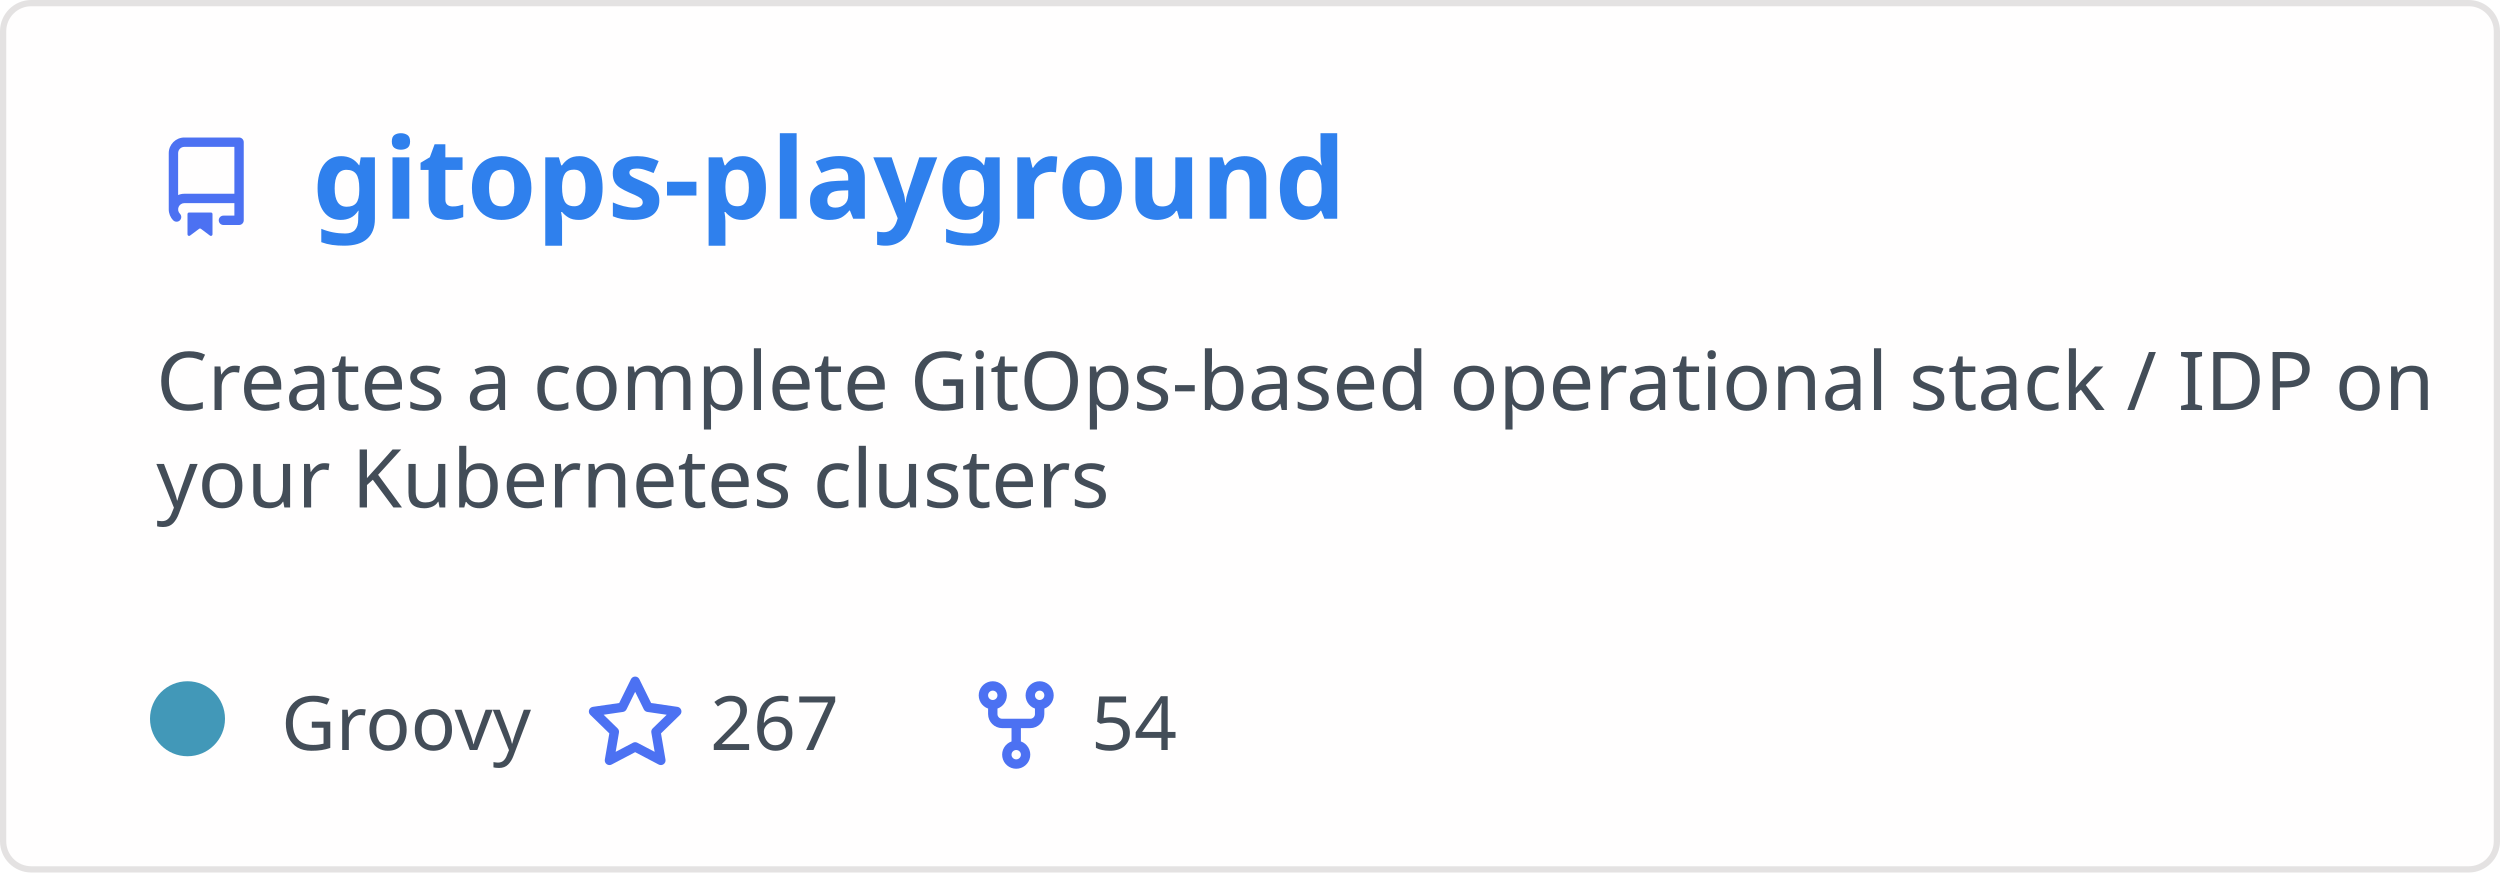
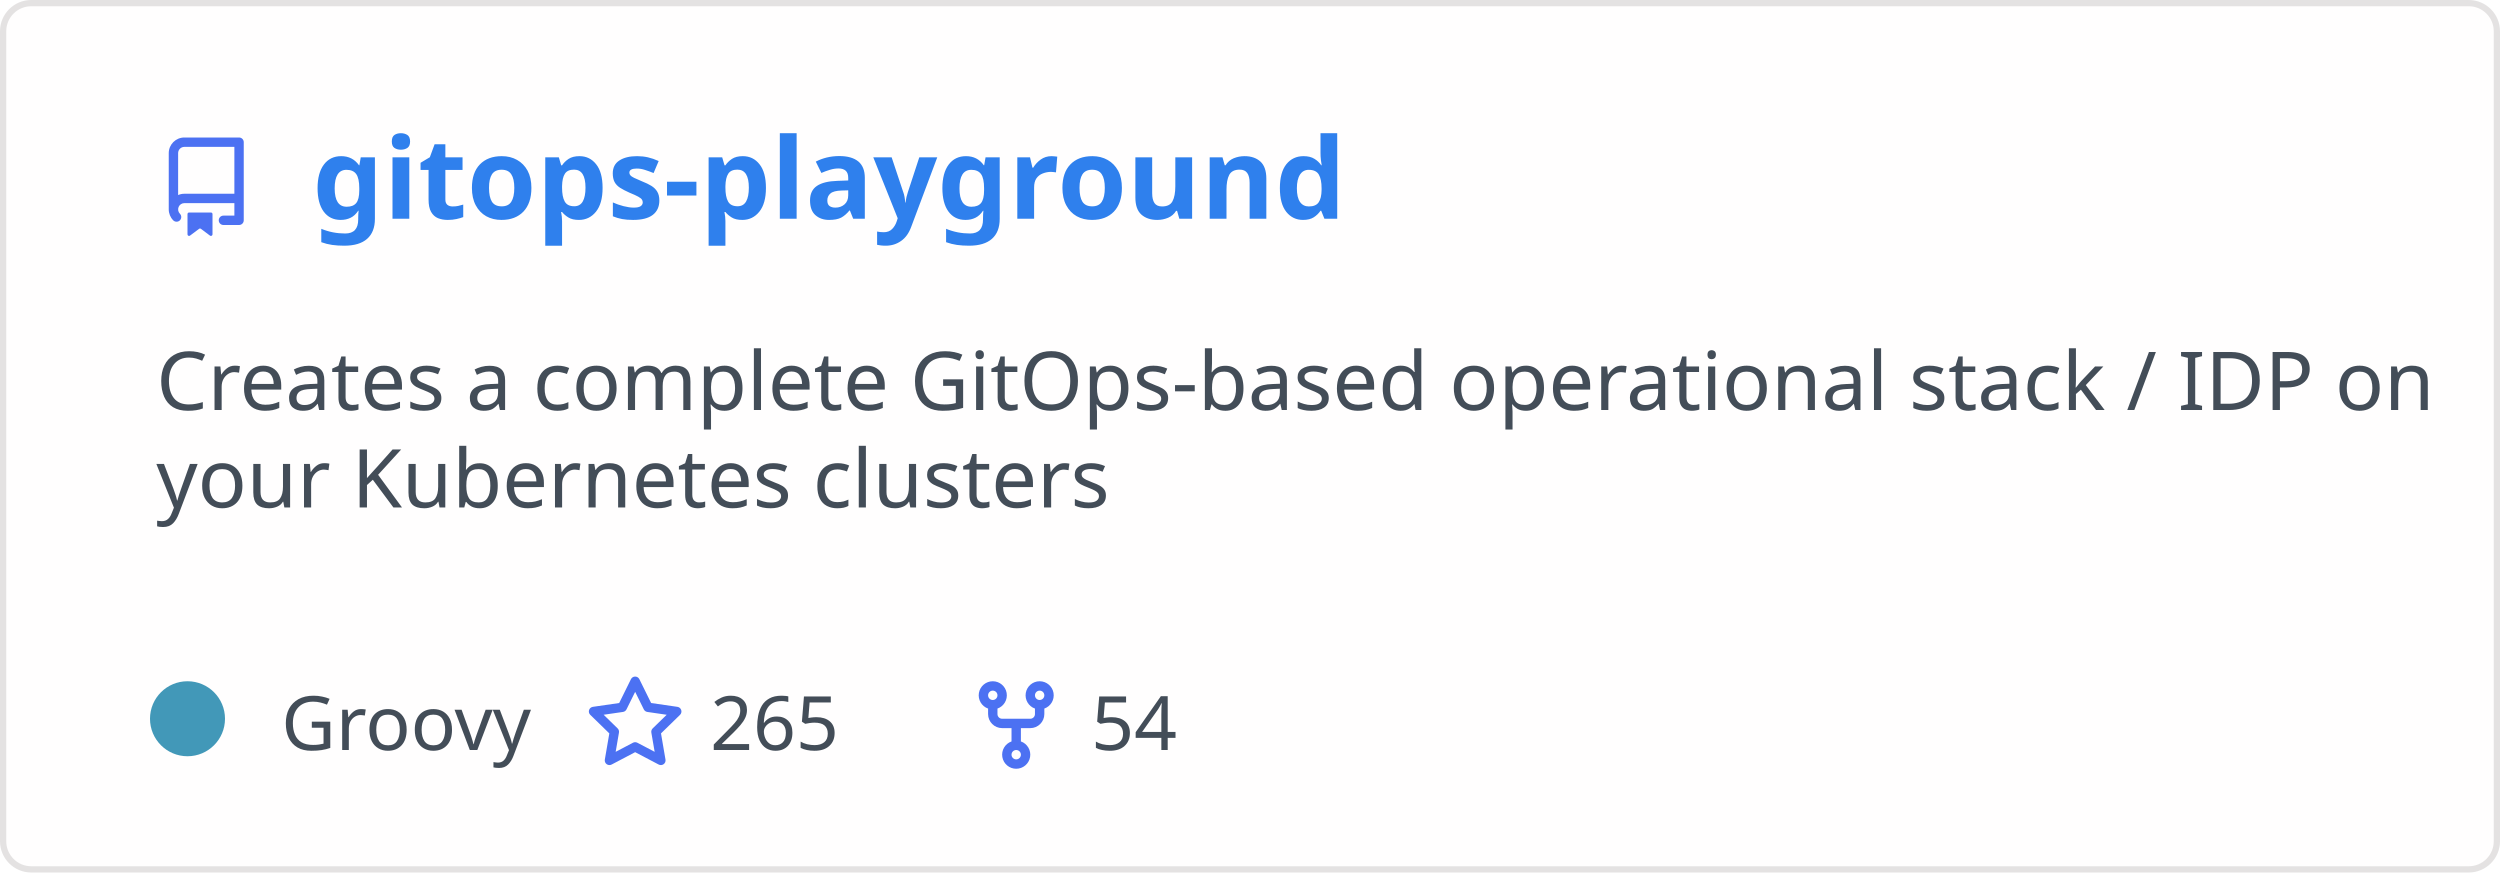
<svg xmlns="http://www.w3.org/2000/svg" width="400" height="140" viewBox="0 0 400 140" fill="none" role="img" aria-labelledby="descId">
  <style>
          .header {
            font: 600 18px 'Segoe UI', Ubuntu, Sans-Serif;
            fill: #2f80ed;
            animation: fadeInAnimation 0.8s ease-in-out forwards;
          }
          @supports(-moz-appearance: auto) {
            /* Selector detects Firefox */
            .header { font-size: 15.5px; }
          }
          
    .description { font: 400 13px 'Segoe UI', Ubuntu, Sans-Serif; fill: #434d58 }
    .gray { font: 400 12px 'Segoe UI', Ubuntu, Sans-Serif; fill: #434d58 }
    .icon { fill: #4c71f2 }
    .badge { font: 600 11px 'Segoe UI', Ubuntu, Sans-Serif; }
    .badge rect { opacity: 0.2 }
  

          
      /* Animations */
      @keyframes scaleInAnimation {
        from {
          transform: translate(-5px, 5px) scale(0);
        }
        to {
          transform: translate(-5px, 5px) scale(1);
        }
      }
      @keyframes fadeInAnimation {
        from {
          opacity: 0;
        }
        to {
          opacity: 1;
        }
      }
    
          * { animation-duration: 0s !important; animation-delay: 0s !important; }
        </style>
  <rect data-testid="card-bg" x="0.5" y="0.5" rx="4.5" height="99%" stroke="#e4e2e2" width="399" fill="#fffefe" stroke-opacity="1" />
  <g data-testid="card-title" transform="translate(25, 35)">
    <g transform="translate(0, 0)">
      <svg class="icon" x="0" y="-13" viewBox="0 0 16 16" version="1.1" width="16" height="16">
        <path fill-rule="evenodd" d="M2 2.5A2.5 2.5 0 014.5 0h8.75a.75.75 0 01.75.75v12.5a.75.75 0 01-.75.75h-2.5a.75.75 0 110-1.5h1.75v-2h-8a1 1 0 00-.714 1.7.75.75 0 01-1.072 1.05A2.495 2.495 0 012 11.5v-9zm10.5-1V9h-8c-.356 0-.694.074-1 .208V2.5a1 1 0 011-1h8zM5 12.25v3.25a.25.25 0 00.4.2l1.45-1.087a.25.25 0 01.3 0L8.6 15.7a.25.25 0 00.4-.2v-3.25a.25.25 0 00-.25-.25h-3.5a.25.25 0 00-.25.25z" />
      </svg>
    </g>
    <g transform="translate(25, 0)">
      <text x="0" y="0" class="header" data-testid="header">gitops-playground</text>
    </g>
  </g>
  <g data-testid="main-card-body" transform="translate(0, 55)">
    <text class="description" x="25" y="-5">
      <tspan dy="1.2em" x="25">Creates a complete GitOps-based operational stack / IDP on</tspan>
      <tspan dy="1.2em" x="25">your Kubernetes clusters</tspan>
    </text>
    <g transform="translate(30, 65)">
      <g transform="translate(0, 0)">
        <g data-testid="primary-lang">
          <circle data-testid="lang-color" cx="0" cy="-5" r="6" fill="#4298b8" />
          <text data-testid="lang-name" class="gray" x="15">Groovy</text>
        </g>
      </g>
      <g transform="translate(63.625, 0)">
        <g transform="translate(0, 0)">
          <svg class="icon" y="-12" viewBox="0 0 16 16" version="1.1" width="16" height="16">
            <path fill-rule="evenodd" d="M8 .25a.75.75 0 01.673.418l1.882 3.815 4.21.612a.75.75 0 01.416 1.279l-3.046 2.97.719 4.192a.75.75 0 01-1.088.791L8 12.347l-3.766 1.98a.75.75 0 01-1.088-.79l.72-4.194L.818 6.374a.75.75 0 01.416-1.28l4.21-.611L7.327.668A.75.75 0 018 .25zm0 2.445L6.615 5.5a.75.75 0 01-.564.41l-3.097.45 2.24 2.184a.75.75 0 01.216.664l-.528 3.084 2.769-1.456a.75.75 0 01.698 0l2.77 1.456-.53-3.084a.75.75 0 01.216-.664l2.24-2.183-3.096-.45a.75.75 0 01-.564-.41L8 2.694v.001z" />
          </svg>
        </g>
        <g transform="translate(20, 0)">
-           <text data-testid="stargazers" class="gray">267</text>
+           <text data-testid="stargazers" class="gray">265</text>
        </g>
      </g>
      <g transform="translate(124.5938, 0)">
        <g transform="translate(0, 0)">
          <svg class="icon" y="-12" viewBox="0 0 16 16" version="1.1" width="16" height="16">
            <path fill-rule="evenodd" d="M5 3.25a.75.75 0 11-1.5 0 .75.75 0 011.5 0zm0 2.122a2.25 2.25 0 10-1.5 0v.878A2.25 2.25 0 005.75 8.5h1.5v2.128a2.251 2.251 0 101.5 0V8.5h1.5a2.25 2.25 0 002.25-2.25v-.878a2.25 2.25 0 10-1.5 0v.878a.75.75 0 01-.75.75h-4.5A.75.75 0 015 6.25v-.878zm3.75 7.378a.75.75 0 11-1.5 0 .75.75 0 011.5 0zm3-8.75a.75.75 0 100-1.5.75.75 0 000 1.5z" />
          </svg>
        </g>
        <g transform="translate(20, 0)">
          <text data-testid="forkcount" class="gray">54</text>
        </g>
      </g>
    </g>
  </g>
</svg>
